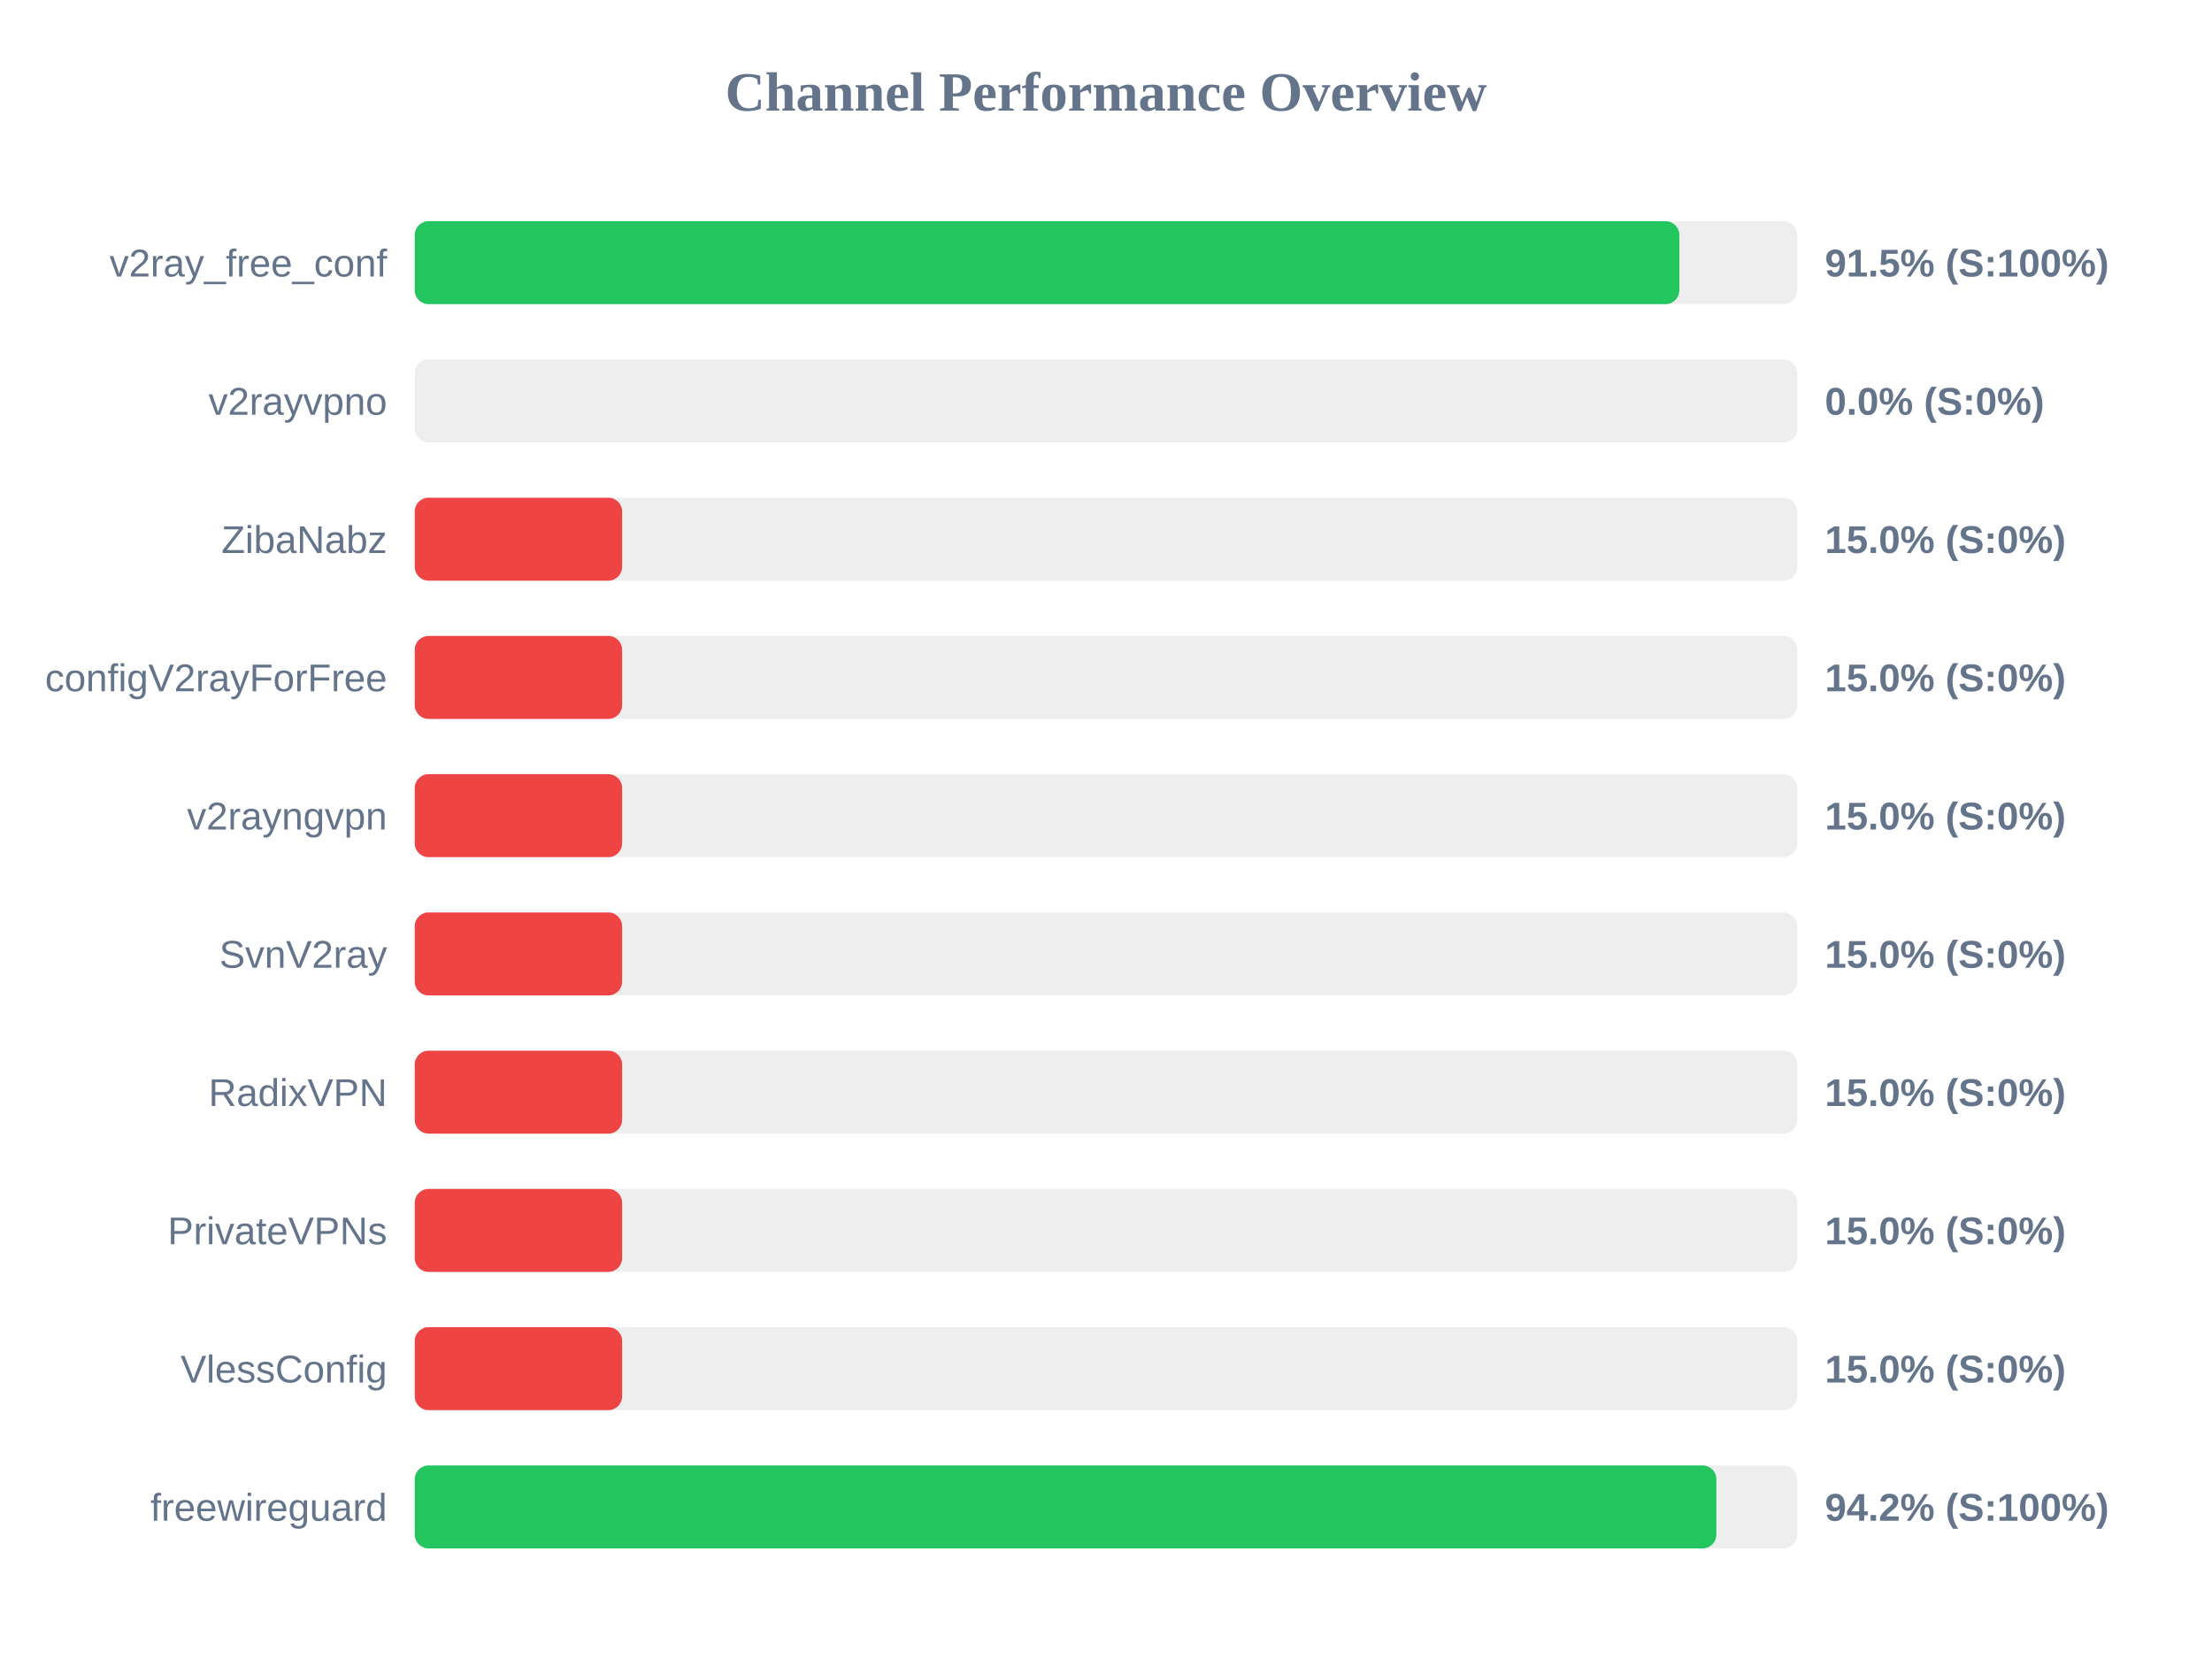
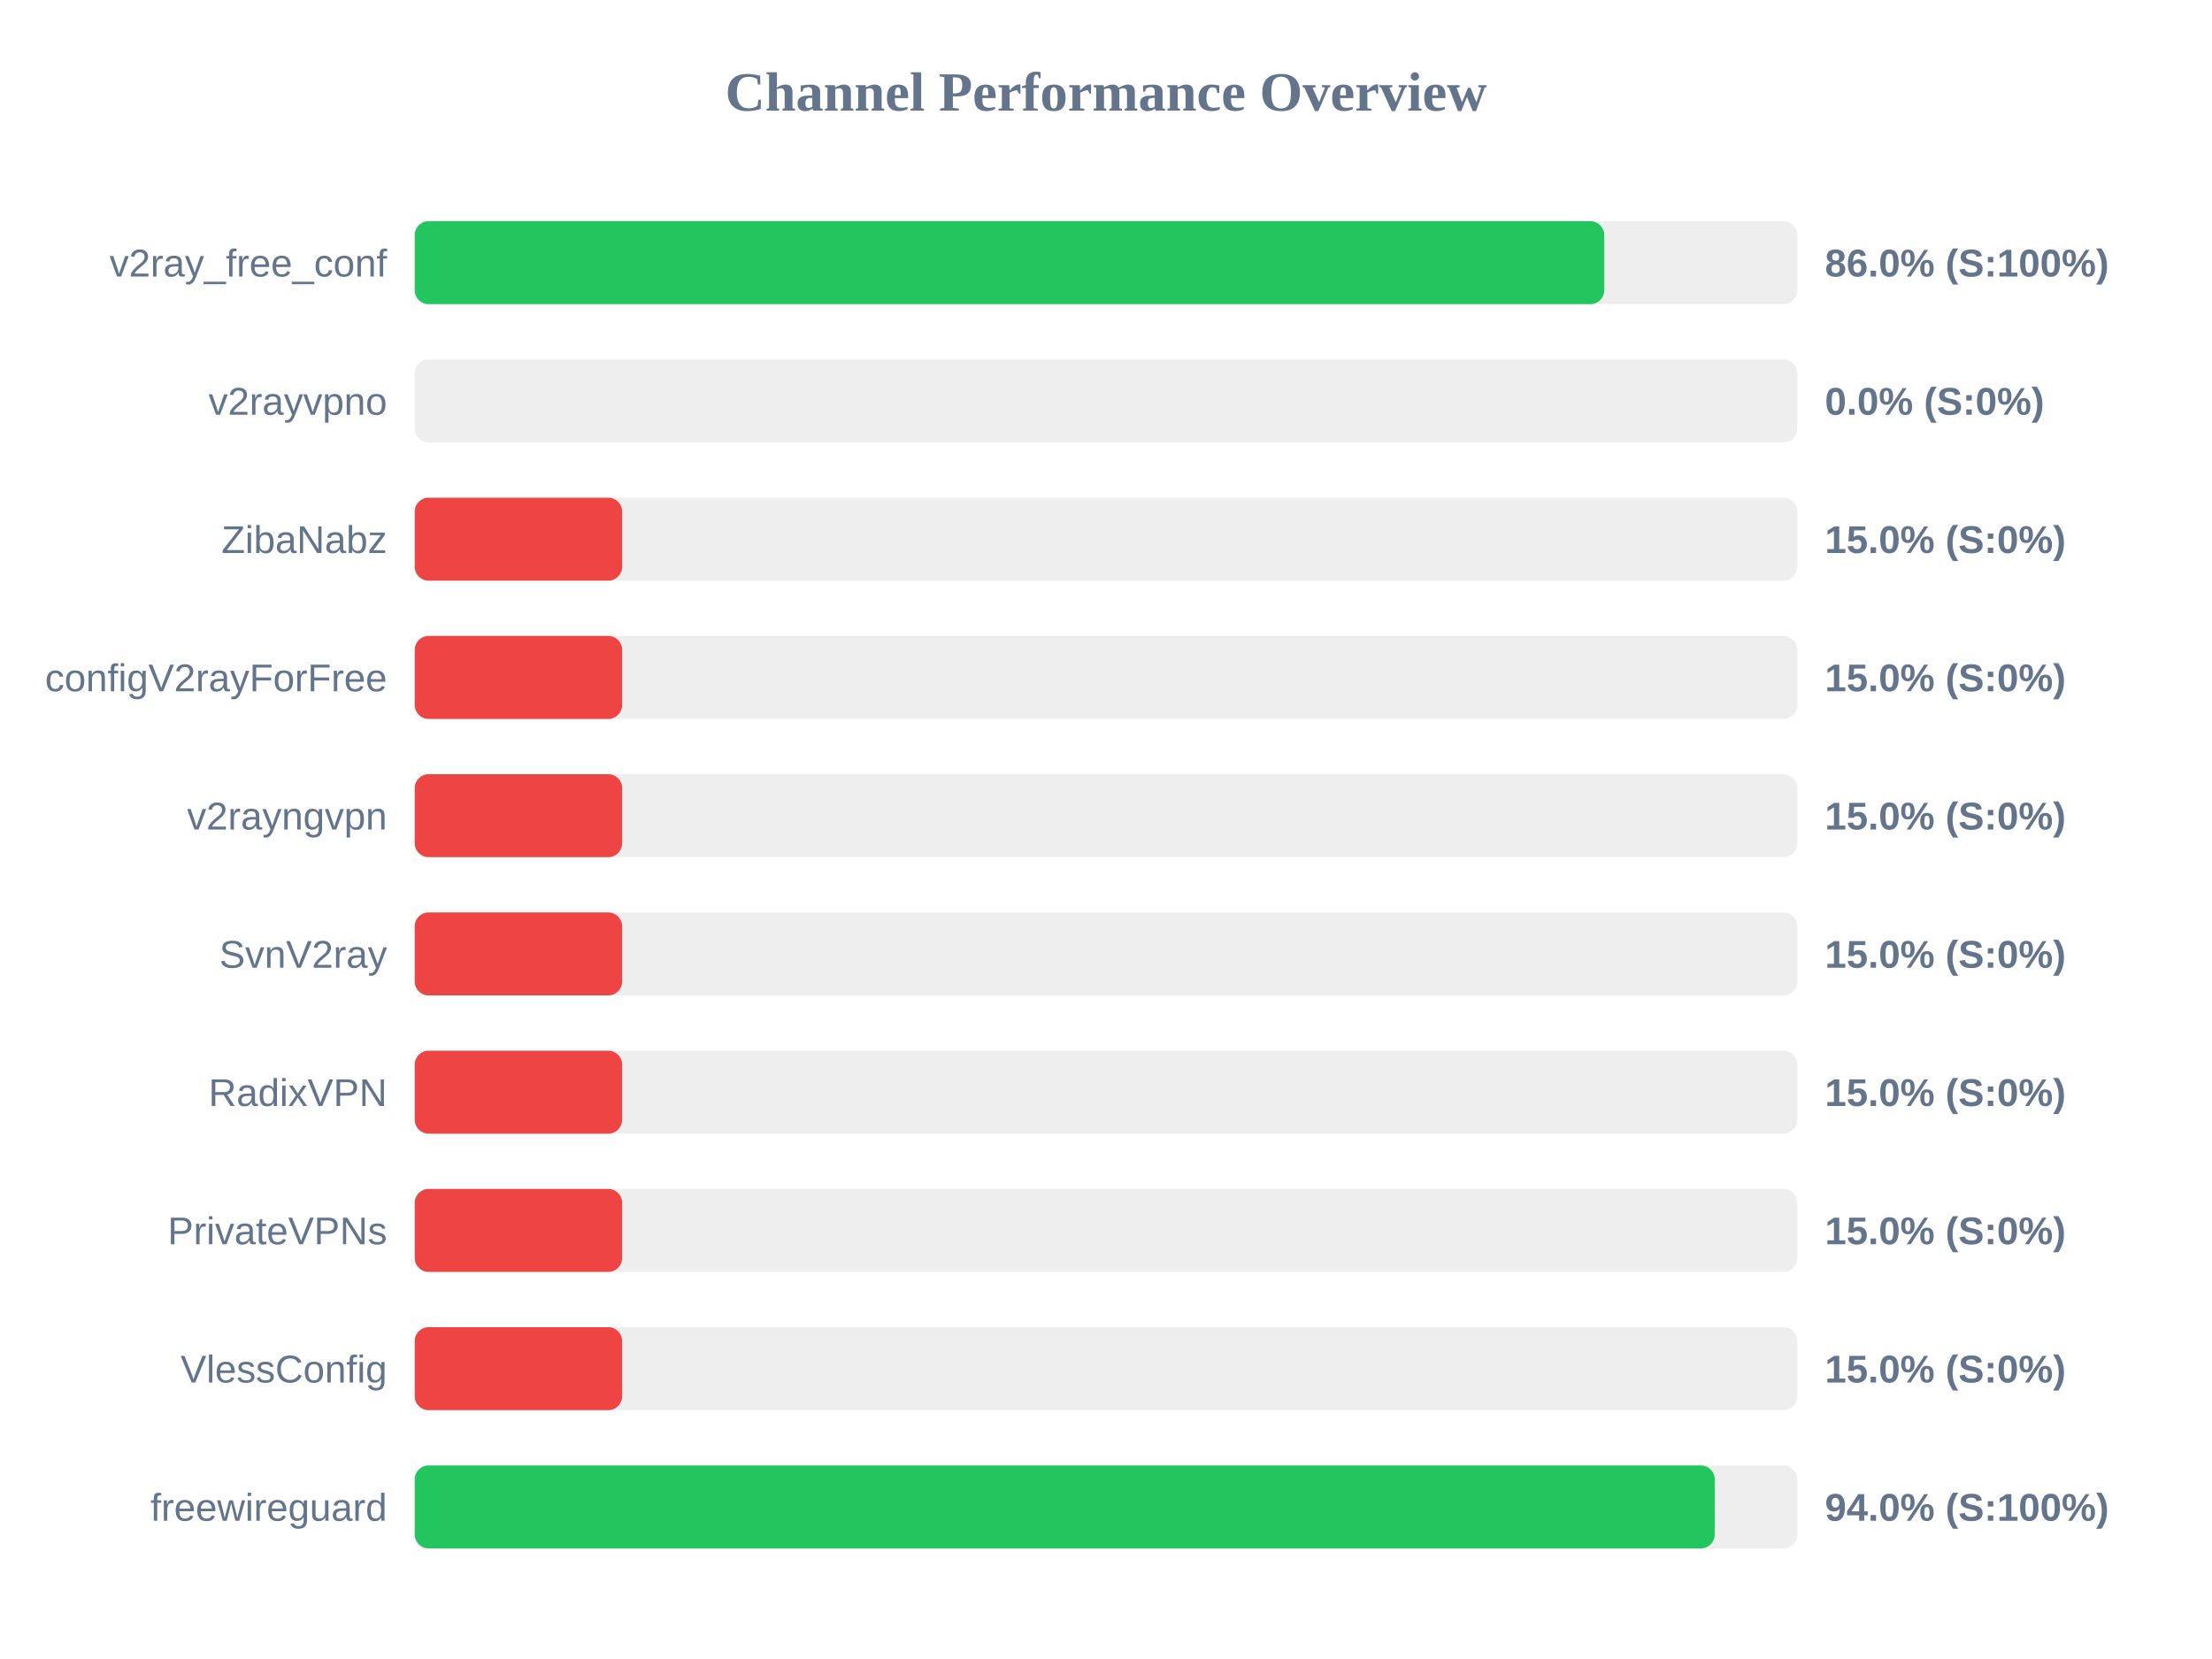
<svg xmlns="http://www.w3.org/2000/svg" width="800" height="600" version="1.1">
  <style>
        .row { font: 14px Arial; fill: #64748b; }
        .score { font: bold 14px Arial; fill: #64748b; }
    </style>
  <text x="400" y="40" text-anchor="middle" font-size="20px" font-weight="bold" fill="#64748b">Channel Performance Overview</text>
  <rect x="150" y="80" width="500" height="30" fill="#eee" rx="5" />
-   <rect x="150" y="80" width="457.35" height="30" fill="#22c55e" rx="5" />
+   <rect x="150" y="80" width="430.2" height="30" fill="#22c55e" rx="5" />
  <text x="140" y="100" text-anchor="end" class="row">v2ray_free_conf</text>
-   <text x="660" y="100" text-anchor="start" class="score">91.5% (S:100%)</text>
+   <text x="660" y="100" text-anchor="start" class="score">86.0% (S:100%)</text>
  <rect x="150" y="130" width="500" height="30" fill="#eee" rx="5" />
  <rect x="150" y="130" width="0.0" height="30" fill="#ef4444" rx="5" />
  <text x="140" y="150" text-anchor="end" class="row">v2rayvpno</text>
  <text x="660" y="150" text-anchor="start" class="score">0.0% (S:0%)</text>
  <rect x="150" y="180" width="500" height="30" fill="#eee" rx="5" />
  <rect x="150" y="180" width="75.0" height="30" fill="#ef4444" rx="5" />
  <text x="140" y="200" text-anchor="end" class="row">ZibaNabz</text>
  <text x="660" y="200" text-anchor="start" class="score">15.0% (S:0%)</text>
  <rect x="150" y="230" width="500" height="30" fill="#eee" rx="5" />
  <rect x="150" y="230" width="75.0" height="30" fill="#ef4444" rx="5" />
  <text x="140" y="250" text-anchor="end" class="row">configV2rayForFree</text>
  <text x="660" y="250" text-anchor="start" class="score">15.0% (S:0%)</text>
  <rect x="150" y="280" width="500" height="30" fill="#eee" rx="5" />
  <rect x="150" y="280" width="75.0" height="30" fill="#ef4444" rx="5" />
  <text x="140" y="300" text-anchor="end" class="row">v2rayngvpn</text>
  <text x="660" y="300" text-anchor="start" class="score">15.0% (S:0%)</text>
  <rect x="150" y="330" width="500" height="30" fill="#eee" rx="5" />
  <rect x="150" y="330" width="75.0" height="30" fill="#ef4444" rx="5" />
  <text x="140" y="350" text-anchor="end" class="row">SvnV2ray</text>
  <text x="660" y="350" text-anchor="start" class="score">15.0% (S:0%)</text>
  <rect x="150" y="380" width="500" height="30" fill="#eee" rx="5" />
  <rect x="150" y="380" width="75.0" height="30" fill="#ef4444" rx="5" />
  <text x="140" y="400" text-anchor="end" class="row">RadixVPN</text>
  <text x="660" y="400" text-anchor="start" class="score">15.0% (S:0%)</text>
  <rect x="150" y="430" width="500" height="30" fill="#eee" rx="5" />
  <rect x="150" y="430" width="75.0" height="30" fill="#ef4444" rx="5" />
  <text x="140" y="450" text-anchor="end" class="row">PrivateVPNs</text>
  <text x="660" y="450" text-anchor="start" class="score">15.0% (S:0%)</text>
  <rect x="150" y="480" width="500" height="30" fill="#eee" rx="5" />
  <rect x="150" y="480" width="75.0" height="30" fill="#ef4444" rx="5" />
  <text x="140" y="500" text-anchor="end" class="row">VlessConfig</text>
  <text x="660" y="500" text-anchor="start" class="score">15.0% (S:0%)</text>
  <rect x="150" y="530" width="500" height="30" fill="#eee" rx="5" />
-   <rect x="150" y="530" width="470.75" height="30" fill="#22c55e" rx="5" />
+   <rect x="150" y="530" width="470.15" height="30" fill="#22c55e" rx="5" />
  <text x="140" y="550" text-anchor="end" class="row">freewireguard</text>
-   <text x="660" y="550" text-anchor="start" class="score">94.2% (S:100%)</text>
+   <text x="660" y="550" text-anchor="start" class="score">94.0% (S:100%)</text>
</svg>
